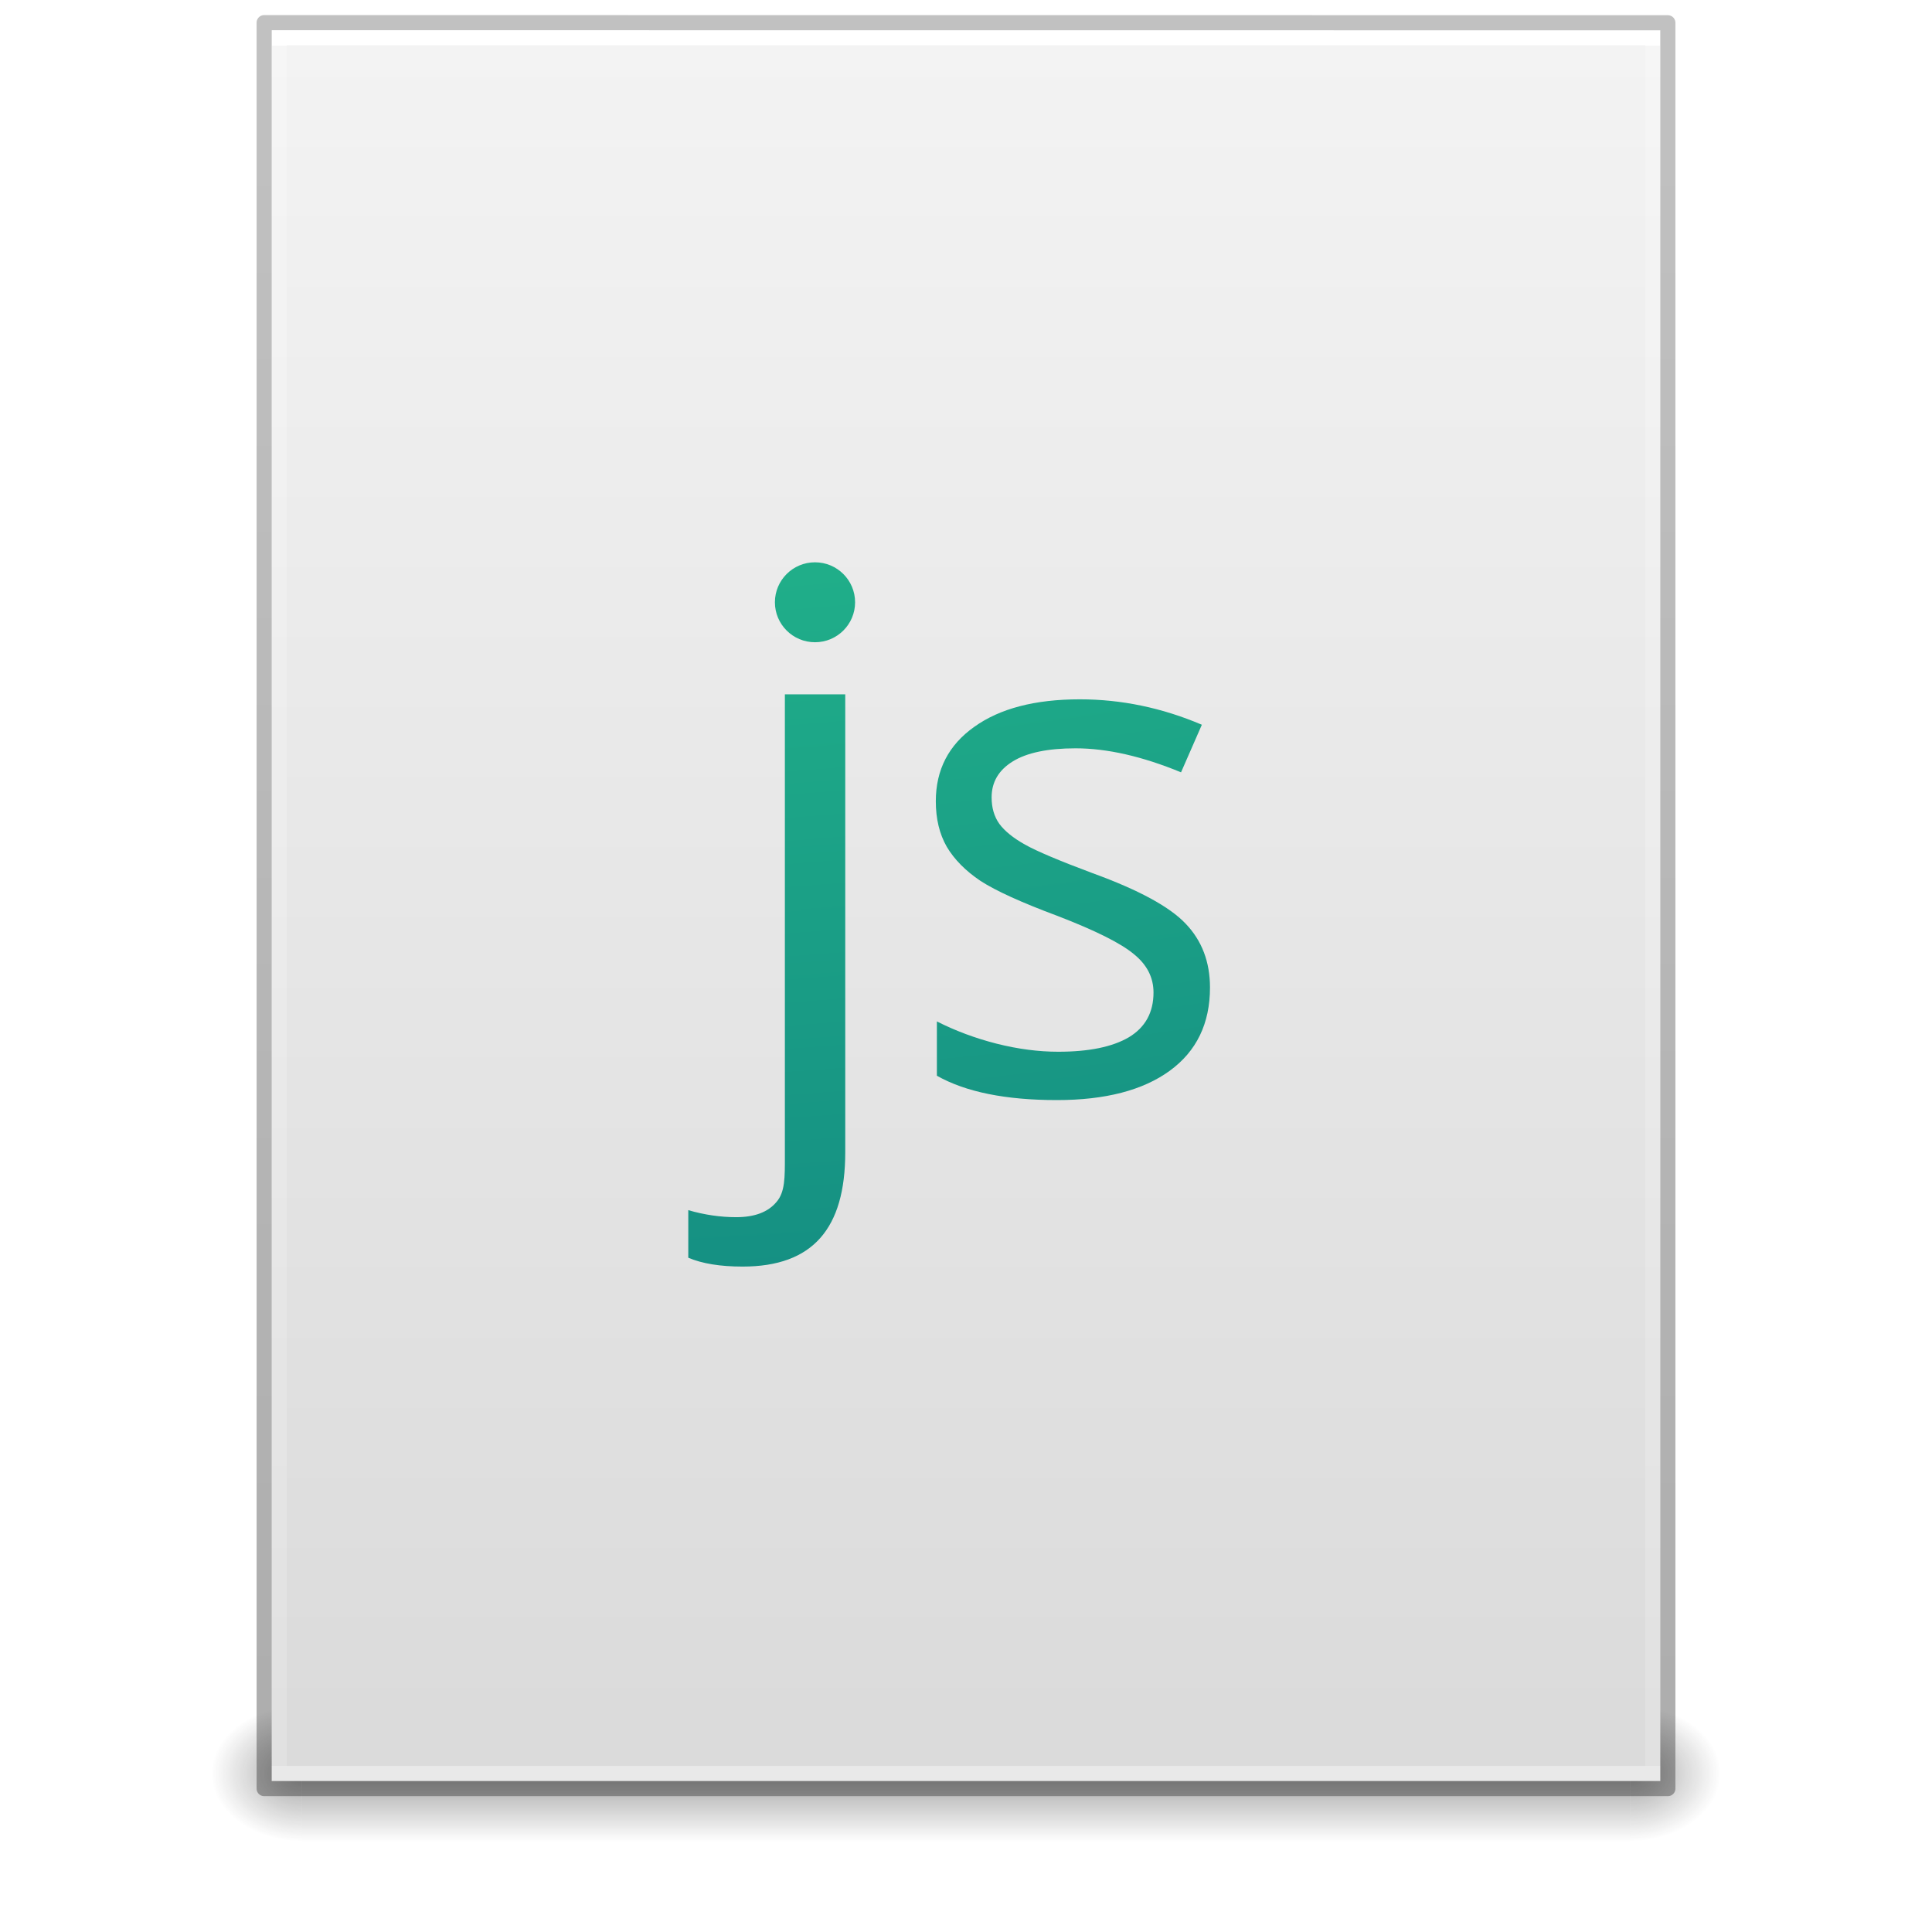
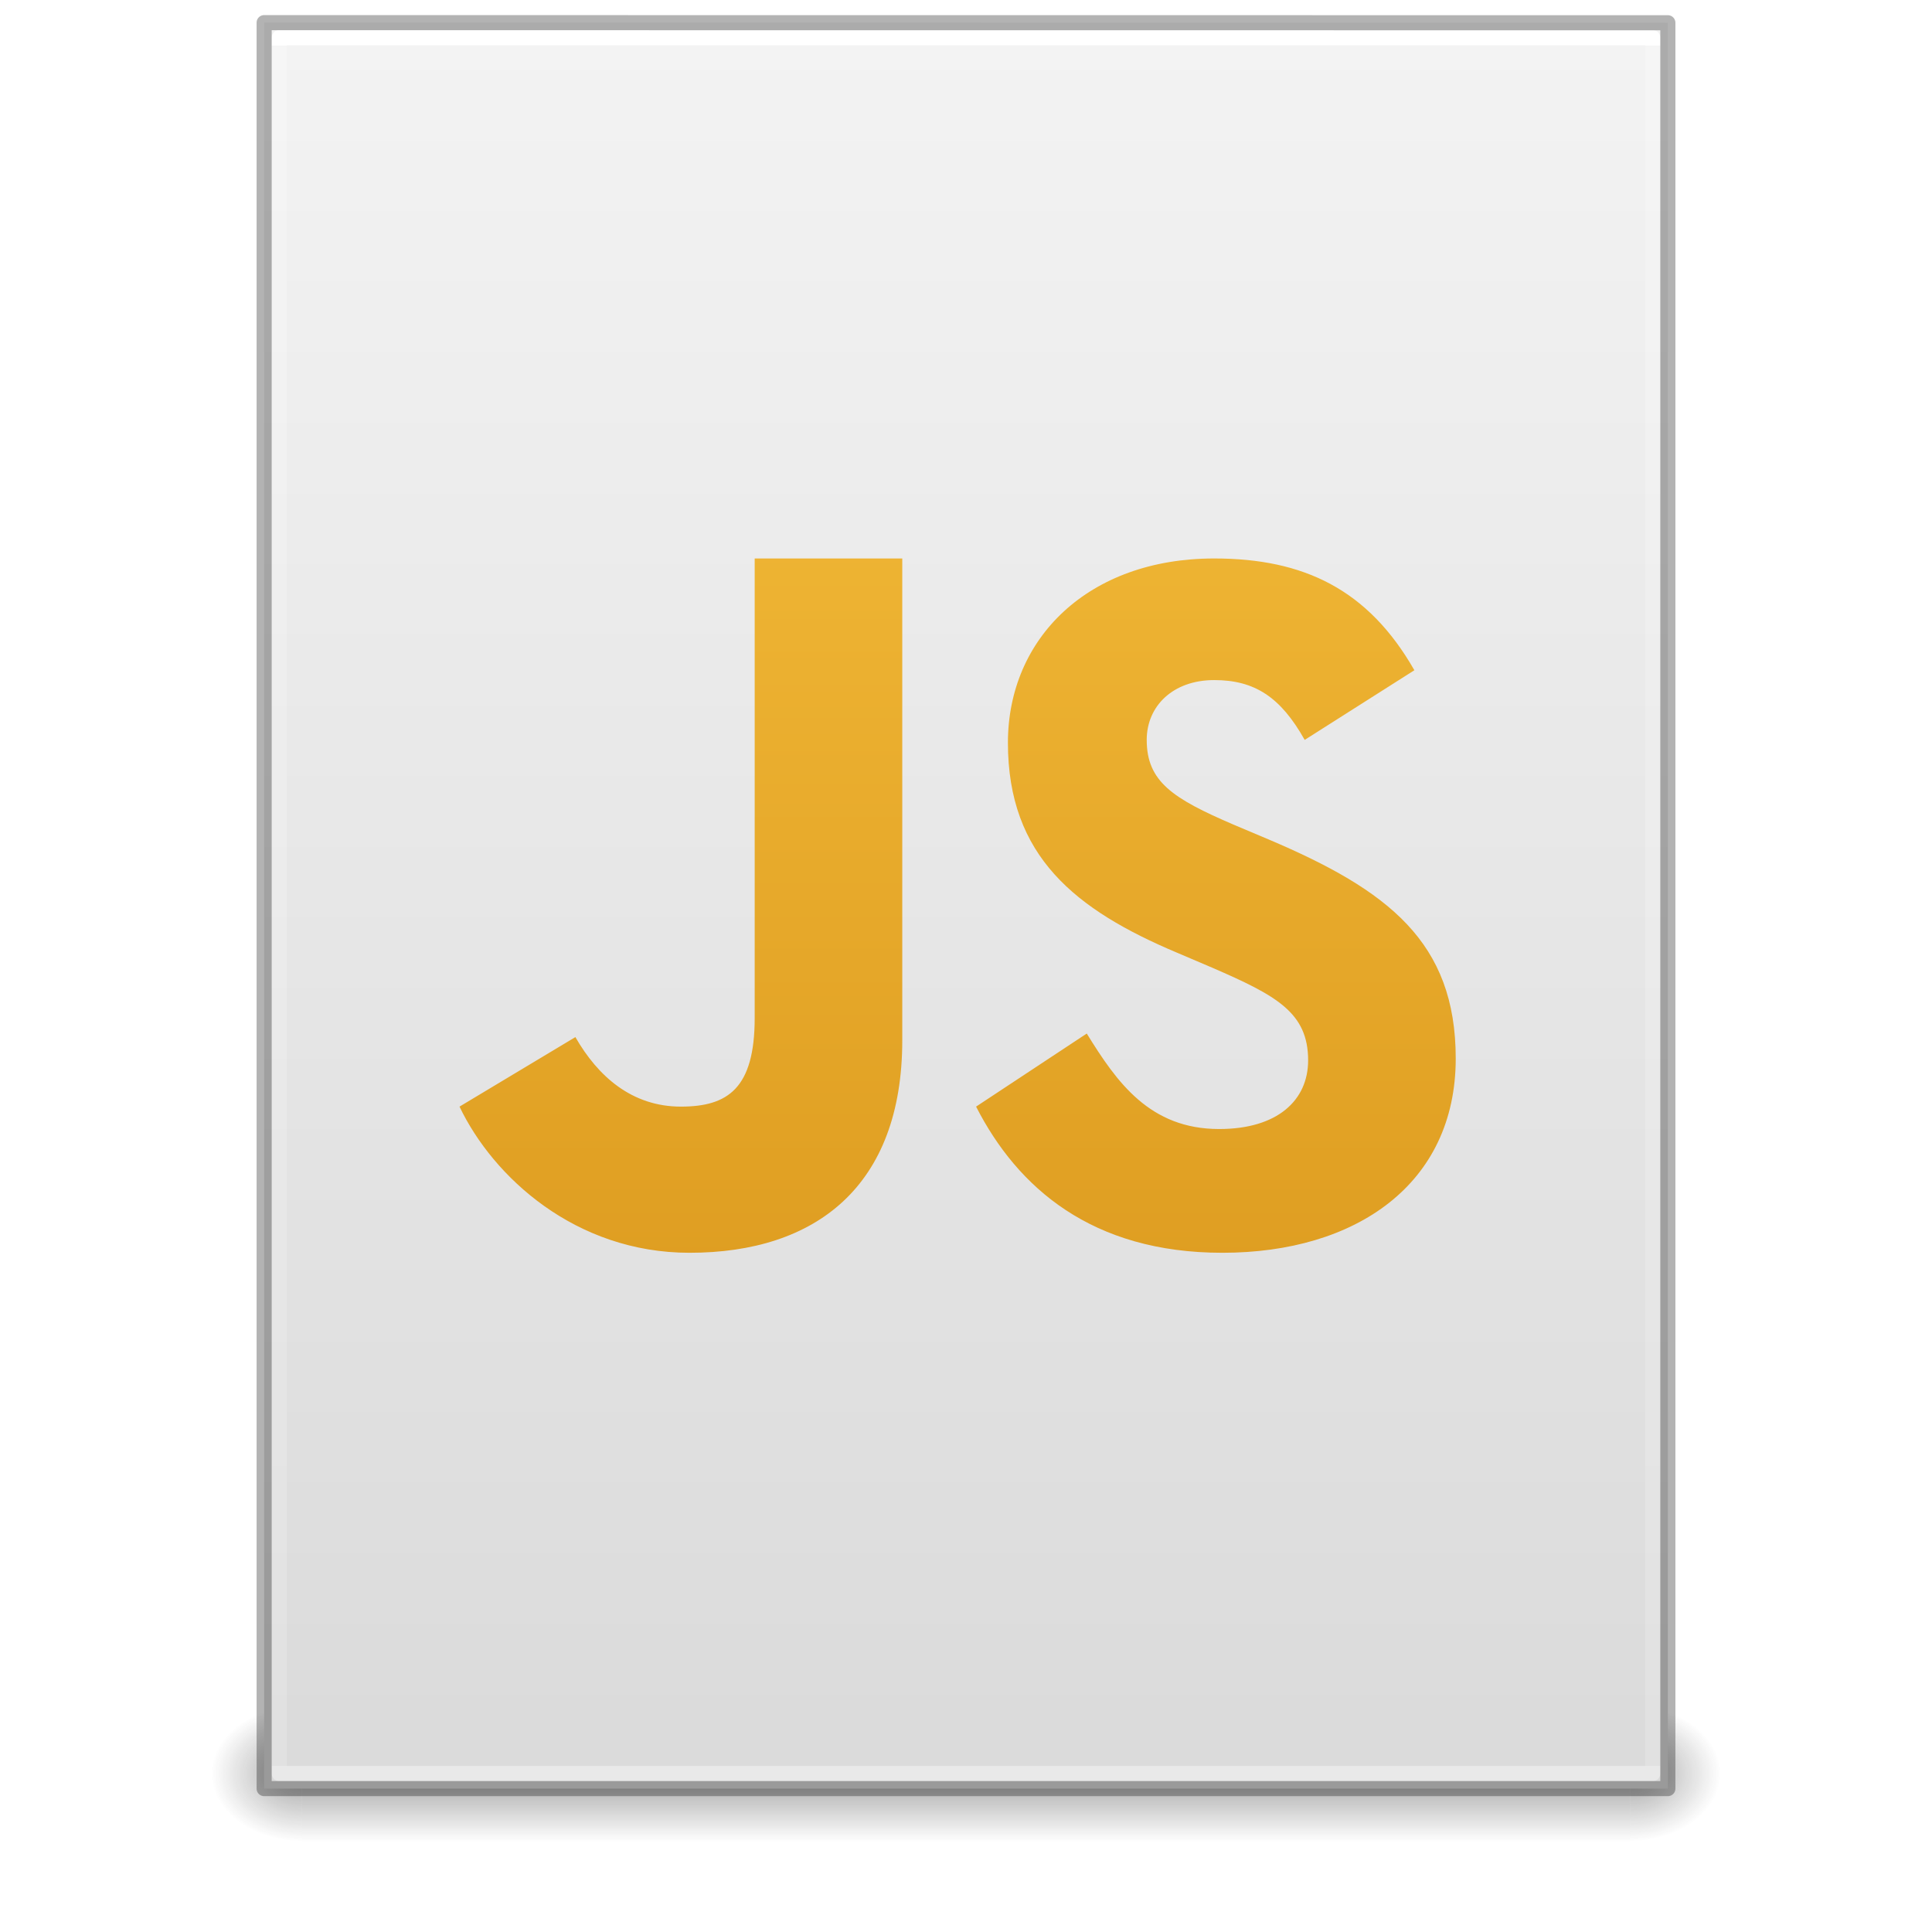
- <svg xmlns="http://www.w3.org/2000/svg" xmlns:xlink="http://www.w3.org/1999/xlink" id="svg3172" height="128" width="128" version="1.1">
+ <svg xmlns="http://www.w3.org/2000/svg" xmlns:xlink="http://www.w3.org/1999/xlink" version="1.1" width="128" height="128" id="svg3172">
  <defs id="defs3174">
    <linearGradient id="linearGradient3977">
-       <stop offset="0" style="stop-color:#ffffff;stop-opacity:1" id="stop3979" />
-       <stop offset="0" style="stop-color:#ffffff;stop-opacity:0.235" id="stop3981" />
-       <stop offset="1" style="stop-color:#ffffff;stop-opacity:0.157" id="stop3983" />
-       <stop offset="1" style="stop-color:#ffffff;stop-opacity:0.392" id="stop3985" />
+       <stop id="stop3979" style="stop-color:#ffffff;stop-opacity:1" offset="0" />
+       <stop id="stop3981" style="stop-color:#ffffff;stop-opacity:0.235" offset="0" />
+       <stop id="stop3983" style="stop-color:#ffffff;stop-opacity:0.157" offset="1" />
+       <stop id="stop3985" style="stop-color:#ffffff;stop-opacity:0.392" offset="1" />
    </linearGradient>
    <linearGradient id="linearGradient3600">
-       <stop offset="0" style="stop-color:#f4f4f4;stop-opacity:1" id="stop3602" />
-       <stop offset="1" style="stop-color:#dbdbdb;stop-opacity:1" id="stop3604" />
+       <stop id="stop3602" style="stop-color:#f4f4f4;stop-opacity:1" offset="0" />
+       <stop id="stop3604" style="stop-color:#dbdbdb;stop-opacity:1" offset="1" />
    </linearGradient>
    <linearGradient id="linearGradient3702-501-757-486">
-       <stop offset="0" style="stop-color:#181818;stop-opacity:0" id="stop3100" />
-       <stop offset="0.5" style="stop-color:#181818;stop-opacity:1" id="stop3102" />
-       <stop offset="1" style="stop-color:#181818;stop-opacity:0" id="stop3104" />
+       <stop id="stop3100" style="stop-color:#181818;stop-opacity:0" offset="0" />
+       <stop id="stop3102" style="stop-color:#181818;stop-opacity:1" offset="0.5" />
+       <stop id="stop3104" style="stop-color:#181818;stop-opacity:0" offset="1" />
    </linearGradient>
    <linearGradient id="linearGradient3688-464-309-255">
-       <stop offset="0" style="stop-color:#181818;stop-opacity:1" id="stop3094" />
-       <stop offset="1" style="stop-color:#181818;stop-opacity:0" id="stop3096" />
+       <stop id="stop3094" style="stop-color:#181818;stop-opacity:1" offset="0" />
+       <stop id="stop3096" style="stop-color:#181818;stop-opacity:0" offset="1" />
    </linearGradient>
    <linearGradient id="linearGradient3688-166-749-737">
-       <stop offset="0" style="stop-color:#181818;stop-opacity:1" id="stop3088" />
-       <stop offset="1" style="stop-color:#181818;stop-opacity:0" id="stop3090" />
+       <stop id="stop3088" style="stop-color:#181818;stop-opacity:1" offset="0" />
+       <stop id="stop3090" style="stop-color:#181818;stop-opacity:0" offset="1" />
    </linearGradient>
-     <linearGradient gradientTransform="matrix(2.459459,0,0,3.108108,4.972985,-14.59456)" gradientUnits="userSpaceOnUse" xlink:href="#linearGradient3977" id="linearGradient3016" y2="42.339" x2="24" y1="5.654" x1="24" />
-     <linearGradient gradientTransform="matrix(2.628566,0,0,2.520489,0.9144287,-4.357977)" gradientUnits="userSpaceOnUse" xlink:href="#linearGradient3600" id="linearGradient3019" y2="47.013" x2="25.132" y1="0.985" x1="25.132" />
-     <linearGradient gradientTransform="matrix(3.142857,0,0,1.285714,-11.42857,61.57143)" gradientUnits="userSpaceOnUse" xlink:href="#linearGradient3702-501-757-486" id="linearGradient3024" y2="39.999" x2="25.058" y1="47.028" x1="25.058" />
-     <radialGradient gradientTransform="matrix(2.404541,0,0,1.8,-32.01424,-195.8)" gradientUnits="userSpaceOnUse" xlink:href="#linearGradient3688-464-309-255" id="radialGradient3027" fy="43.5" fx="4.993" r="2.5" cy="43.5" cx="4.993" />
-     <radialGradient gradientTransform="matrix(2.404541,0,0,1.8,95.98576,39.2)" gradientUnits="userSpaceOnUse" xlink:href="#linearGradient3688-166-749-737" id="radialGradient3030" fy="43.5" fx="4.993" r="2.5" cy="43.5" cx="4.993" />
-     <linearGradient gradientTransform="matrix(2.154855,0,0,2.379132,158.4944,-7.746488)" gradientUnits="userSpaceOnUse" xlink:href="#linearGradient3104-6-68" id="linearGradient3088-0" y2="2.906" x2="-51.786" y1="50.786" x1="-51.786" />
-     <linearGradient id="linearGradient3104-6-68">
-       <stop offset="0" style="stop-color:#000000;stop-opacity:0.318" id="stop3106-3-84" />
-       <stop offset="1" style="stop-color:#000000;stop-opacity:0.24" id="stop3108-9-1" />
+     <linearGradient x1="24" y1="5.661" x2="24" y2="42.339" id="linearGradient3016" xlink:href="#linearGradient3977" gradientUnits="userSpaceOnUse" gradientTransform="matrix(2.459459,0,0,3.108108,4.972985,-14.59456)" />
+     <linearGradient x1="25.132" y1="0.985" x2="25.132" y2="47.013" id="linearGradient3019" xlink:href="#linearGradient3600" gradientUnits="userSpaceOnUse" gradientTransform="matrix(2.657141,0,0,2.542219,0.228619,-4.91283)" />
+     <linearGradient x1="25.058" y1="47.028" x2="25.058" y2="39.999" id="linearGradient3024" xlink:href="#linearGradient3702-501-757-486" gradientUnits="userSpaceOnUse" gradientTransform="matrix(3.142857,0,0,1.285714,-11.42857,61.57143)" />
+     <radialGradient cx="4.993" cy="43.5" r="2.5" fx="4.993" fy="43.5" id="radialGradient3027" xlink:href="#linearGradient3688-464-309-255" gradientUnits="userSpaceOnUse" gradientTransform="matrix(2.404541,0,0,1.8,-32.01424,-195.8)" />
+     <radialGradient cx="4.993" cy="43.5" r="2.5" fx="4.993" fy="43.5" id="radialGradient3030" xlink:href="#linearGradient3688-166-749-737" gradientUnits="userSpaceOnUse" gradientTransform="matrix(2.404541,0,0,1.8,95.98576,39.2)" />
+     <linearGradient xlink:href="#linearGradient994" id="linearGradient996" x1="33.504" y1="0.39" x2="33.504" y2="59.222" gradientUnits="userSpaceOnUse" gradientTransform="matrix(2.027642,0,0,2.008239,-1.440109,-0.2470784)" />
+     <linearGradient id="linearGradient994">
+       <stop style="stop-color:#f9c440;stop-opacity:1" offset="0" id="stop990" />
+       <stop style="stop-color:#d48e15;stop-opacity:1" offset="1" id="stop992" />
    </linearGradient>
-     <linearGradient id="linearGradient5301">
-       <stop id="stop5303" style="stop-color:#7ef8bd;stop-opacity:1" offset="0" />
-       <stop id="stop5305" style="stop-color:#4fe3aa;stop-opacity:1" offset="0.262" />
-       <stop id="stop5307" style="stop-color:#23b78b;stop-opacity:1" offset="0.661" />
-       <stop id="stop5309" style="stop-color:#0d7a7e;stop-opacity:1" offset="1" />
-     </linearGradient>
-     <radialGradient xlink:href="#linearGradient5301" id="radialGradient4873-8" gradientUnits="userSpaceOnUse" gradientTransform="matrix(0,21.58756,-26.19005,0,304.661,-522.8952)" cx="16.219" cy="16.232" fx="16.219" fy="16.232" r="12.672" />
  </defs>
-   <rect style="opacity:0.4;fill:url(#radialGradient3030);fill-opacity:1;stroke:none" id="rect2801" y="113" x="108" height="9" width="6" />
-   <rect style="opacity:0.4;fill:url(#radialGradient3027);fill-opacity:1;stroke:none" id="rect3696" transform="scale(-1,-1)" y="-122" x="-20" height="9" width="6" />
-   <rect style="opacity:0.4;fill:url(#linearGradient3024);fill-opacity:1;stroke:none" id="rect3700" y="113" x="20" height="9" width="88" />
-   <path style="fill:url(#linearGradient3019);fill-opacity:1;stroke:none;display:inline" id="path4160" d="m 18,2 c 21.082,0 92,0.007 92,0.007 L 110,118 c 0,0 -61.333,0 -92,0 0,-38.667 0,-77.333 0,-116 z" />
-   <path style="fill:none;stroke:url(#linearGradient3016);stroke-width:1;stroke-linecap:round;stroke-linejoin:miter;stroke-miterlimit:4;stroke-opacity:1;stroke-dasharray:none;stroke-dashoffset:0" id="rect6741-1" d="m 109.5,117.5 -91,0 0,-115 91,0 z" />
-   <path style="color:#000000;fill:none;stroke:url(#linearGradient3088-0);stroke-width:1;stroke-linecap:butt;stroke-linejoin:round;stroke-miterlimit:4;stroke-opacity:1;stroke-dasharray:none;stroke-dashoffset:0;marker:none;visibility:visible;display:inline;overflow:visible;enable-background:accumulate" id="path4160-4" d="m 17.5,1.5 93,0.007 1.1e-4,116.993 c 0,0 -62,0 -93,0 0,-39 0,-117 0,-117 z" />
-   <g transform="translate(150.017,17.32213)" id="g3449">
-     <path style="color:#000000;font-style:normal;font-variant:normal;font-weight:normal;font-stretch:normal;font-size:23.934px;line-height:125%;font-family:'Open Sans';-inkscape-font-specification:'Open Sans';text-align:center;letter-spacing:0px;word-spacing:0px;text-anchor:middle;clip-rule:nonzero;display:inline;overflow:visible;visibility:visible;opacity:1;isolation:auto;mix-blend-mode:normal;color-interpolation:sRGB;color-interpolation-filters:linearRGB;solid-color:#000000;solid-opacity:1;fill:url(#radialGradient4873-8);fill-opacity:1;fill-rule:nonzero;stroke:none;stroke-width:1;stroke-linecap:butt;stroke-linejoin:round;stroke-miterlimit:4;stroke-dasharray:none;stroke-dashoffset:0;stroke-opacity:1;marker:none;color-rendering:auto;image-rendering:auto;shape-rendering:auto;text-rendering:auto;enable-background:accumulate" d="m -96.021,19.932 a 2.655,2.648 0 0 0 -2.656,2.648 2.655,2.648 0 0 0 2.656,2.648 2.655,2.648 0 0 0 2.656,-2.648 2.655,2.648 0 0 0 -2.656,-2.648 z m -1.996,8.746 0,30.621 c 0,1.356 0.018,2.361 -0.559,3.016 -0.561,0.67 -1.449,1.004 -2.664,1.004 -1.044,0 -2.101,-0.153 -3.176,-0.465 l 0,3.152 c 0.919,0.39 2.117,0.586 3.598,0.586 4.659,0 6.801,-2.526 6.801,-7.574 l 0,-30.34 -4,0 z m 19.539,0.332 c -2.961,0 -5.29,0.605 -6.988,1.82 -1.698,1.2 -2.551,2.846 -2.551,4.934 0,1.169 0.244,2.174 0.727,3.016 0.499,0.841 1.245,1.596 2.242,2.266 1.013,0.654 2.714,1.428 5.098,2.316 2.509,0.966 4.19,1.807 5.047,2.523 0.873,0.701 1.309,1.55 1.309,2.547 0,1.324 -0.546,2.314 -1.637,2.969 -1.091,0.639 -2.646,0.957 -4.672,0.957 -1.309,0 -2.672,-0.177 -4.09,-0.535 -1.402,-0.358 -2.722,-0.849 -3.953,-1.473 l 0,3.598 c 1.901,1.075 4.552,1.613 7.949,1.613 3.21,0 5.7,-0.648 7.477,-1.941 1.776,-1.293 2.668,-3.132 2.668,-5.516 0,-1.698 -0.538,-3.109 -1.613,-4.23 -1.06,-1.122 -3.11,-2.234 -6.148,-3.34 -2.213,-0.826 -3.709,-1.458 -4.488,-1.895 -0.779,-0.436 -1.349,-0.896 -1.707,-1.379 -0.343,-0.483 -0.512,-1.068 -0.512,-1.754 0,-1.013 0.467,-1.806 1.402,-2.383 0.935,-0.577 2.321,-0.867 4.16,-0.867 2.088,0 4.417,0.53 6.988,1.59 l 1.379,-3.152 c -2.633,-1.122 -5.328,-1.684 -8.086,-1.684 z" id="text5051" />
-   </g>
+   <rect width="6" height="9" x="108" y="113" id="rect2801" style="opacity:0.4;fill:url(#radialGradient3030);fill-opacity:1;stroke:none" />
+   <rect width="6" height="9" x="-20" y="-122" transform="scale(-1,-1)" id="rect3696" style="opacity:0.4;fill:url(#radialGradient3027);fill-opacity:1;stroke:none" />
+   <rect width="88" height="9" x="20" y="113" id="rect3700" style="opacity:0.4;fill:url(#linearGradient3024);fill-opacity:1;stroke:none" />
+   <path d="m 17.5,1.5 c 21.311,0 93,0.007 93,0.007 l 1.1e-4,116.993 c 0,0 -62,0 -93,0 0,-39 0,-78 0,-117 z" id="path4160" style="fill:url(#linearGradient3019);fill-opacity:1;stroke:none;display:inline" />
+   <path d="m 109.5,117.5 -91,0 0,-115 91,0 z" id="rect6741-1" style="fill:none;stroke:url(#linearGradient3016);stroke-width:1;stroke-linecap:round;stroke-linejoin:round;stroke-miterlimit:4;stroke-opacity:1;stroke-dasharray:none;stroke-dashoffset:0" />
+   <path d="m 17.5,1.5 c 21.311,0 93,0.007 93,0.007 l 1.1e-4,116.993 c 0,0 -62,0 -93,0 0,-39 0,-78 0,-117 z" id="path4160-4" style="opacity:0.3;fill:none;stroke:#000000;stroke-width:1;stroke-linecap:butt;stroke-linejoin:round;stroke-miterlimit:4;stroke-opacity:1;stroke-dasharray:none;stroke-dashoffset:0;display:inline" />
+   <path d="m 50,37 v 30.443 c 0,4.672 -1.786,5.873 -4.889,5.873 -3.247,0 -5.5,-2.005 -6.99,-4.606 l -7.677,4.606 c 2.225,4.662 7.677,9.684 15.24,9.684 8.365,0 14.094,-4.407 14.094,-14.082 V 37 Z m 30.441,0 c -8.326,0 -13.664,5.277 -13.664,12.209 0,7.519 4.478,11.074 11.21,13.912 l 2.33,0.993 c 4.249,1.844 6.35,2.97 6.35,6.138 0,2.639 -2.024,4.549 -5.891,4.549 -4.602,0 -6.78,-3.093 -8.775,-6.327 l -7.333,4.842 c 2.74,5.362 7.658,9.684 16.319,9.684 8.861,10e-7 15.459,-4.558 15.459,-12.871 0,-7.717 -4.469,-11.15 -12.404,-14.517 l -2.33,-0.984 c -4.001,-1.721 -5.739,-2.837 -5.739,-5.608 0,-2.241 1.738,-3.963 4.469,-3.963 2.683,0 4.402,1.125 5.997,3.963 l 7.267,-4.615 C 90.639,39.043 86.371,37 80.441,37 Z" id="path16" style="fill:url(#linearGradient996);fill-opacity:1;stroke-width:1" />
</svg>
